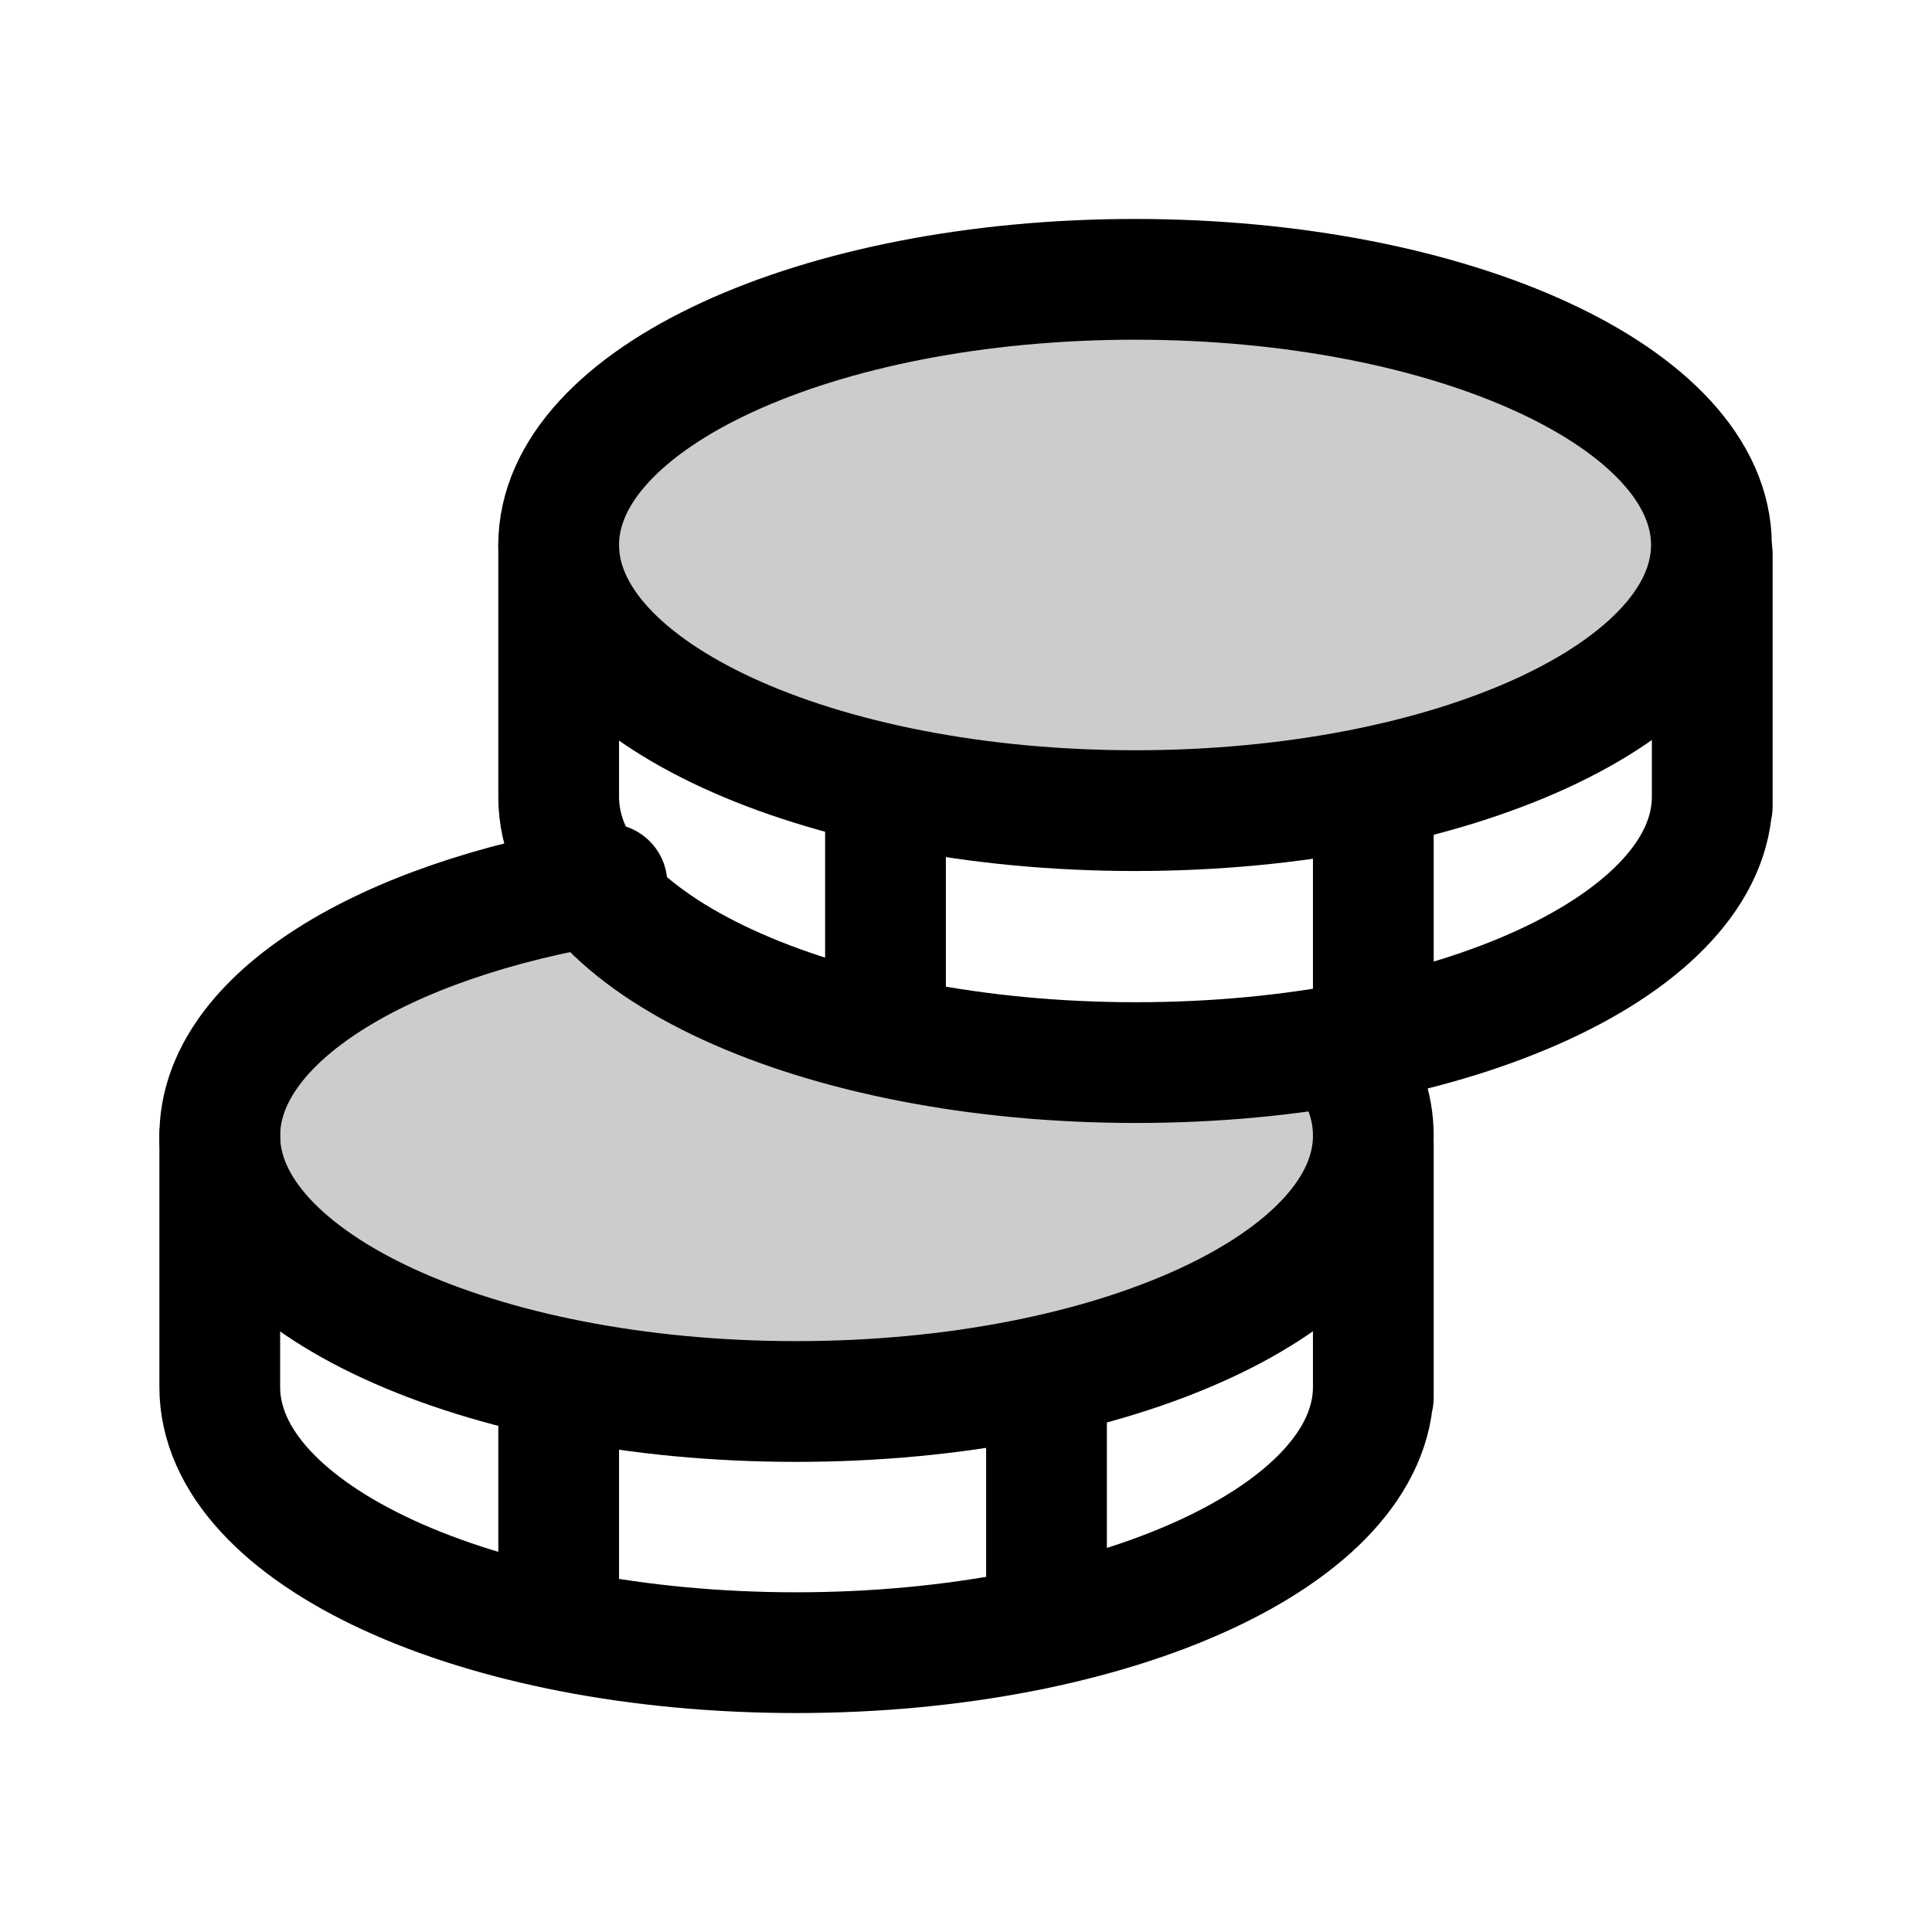
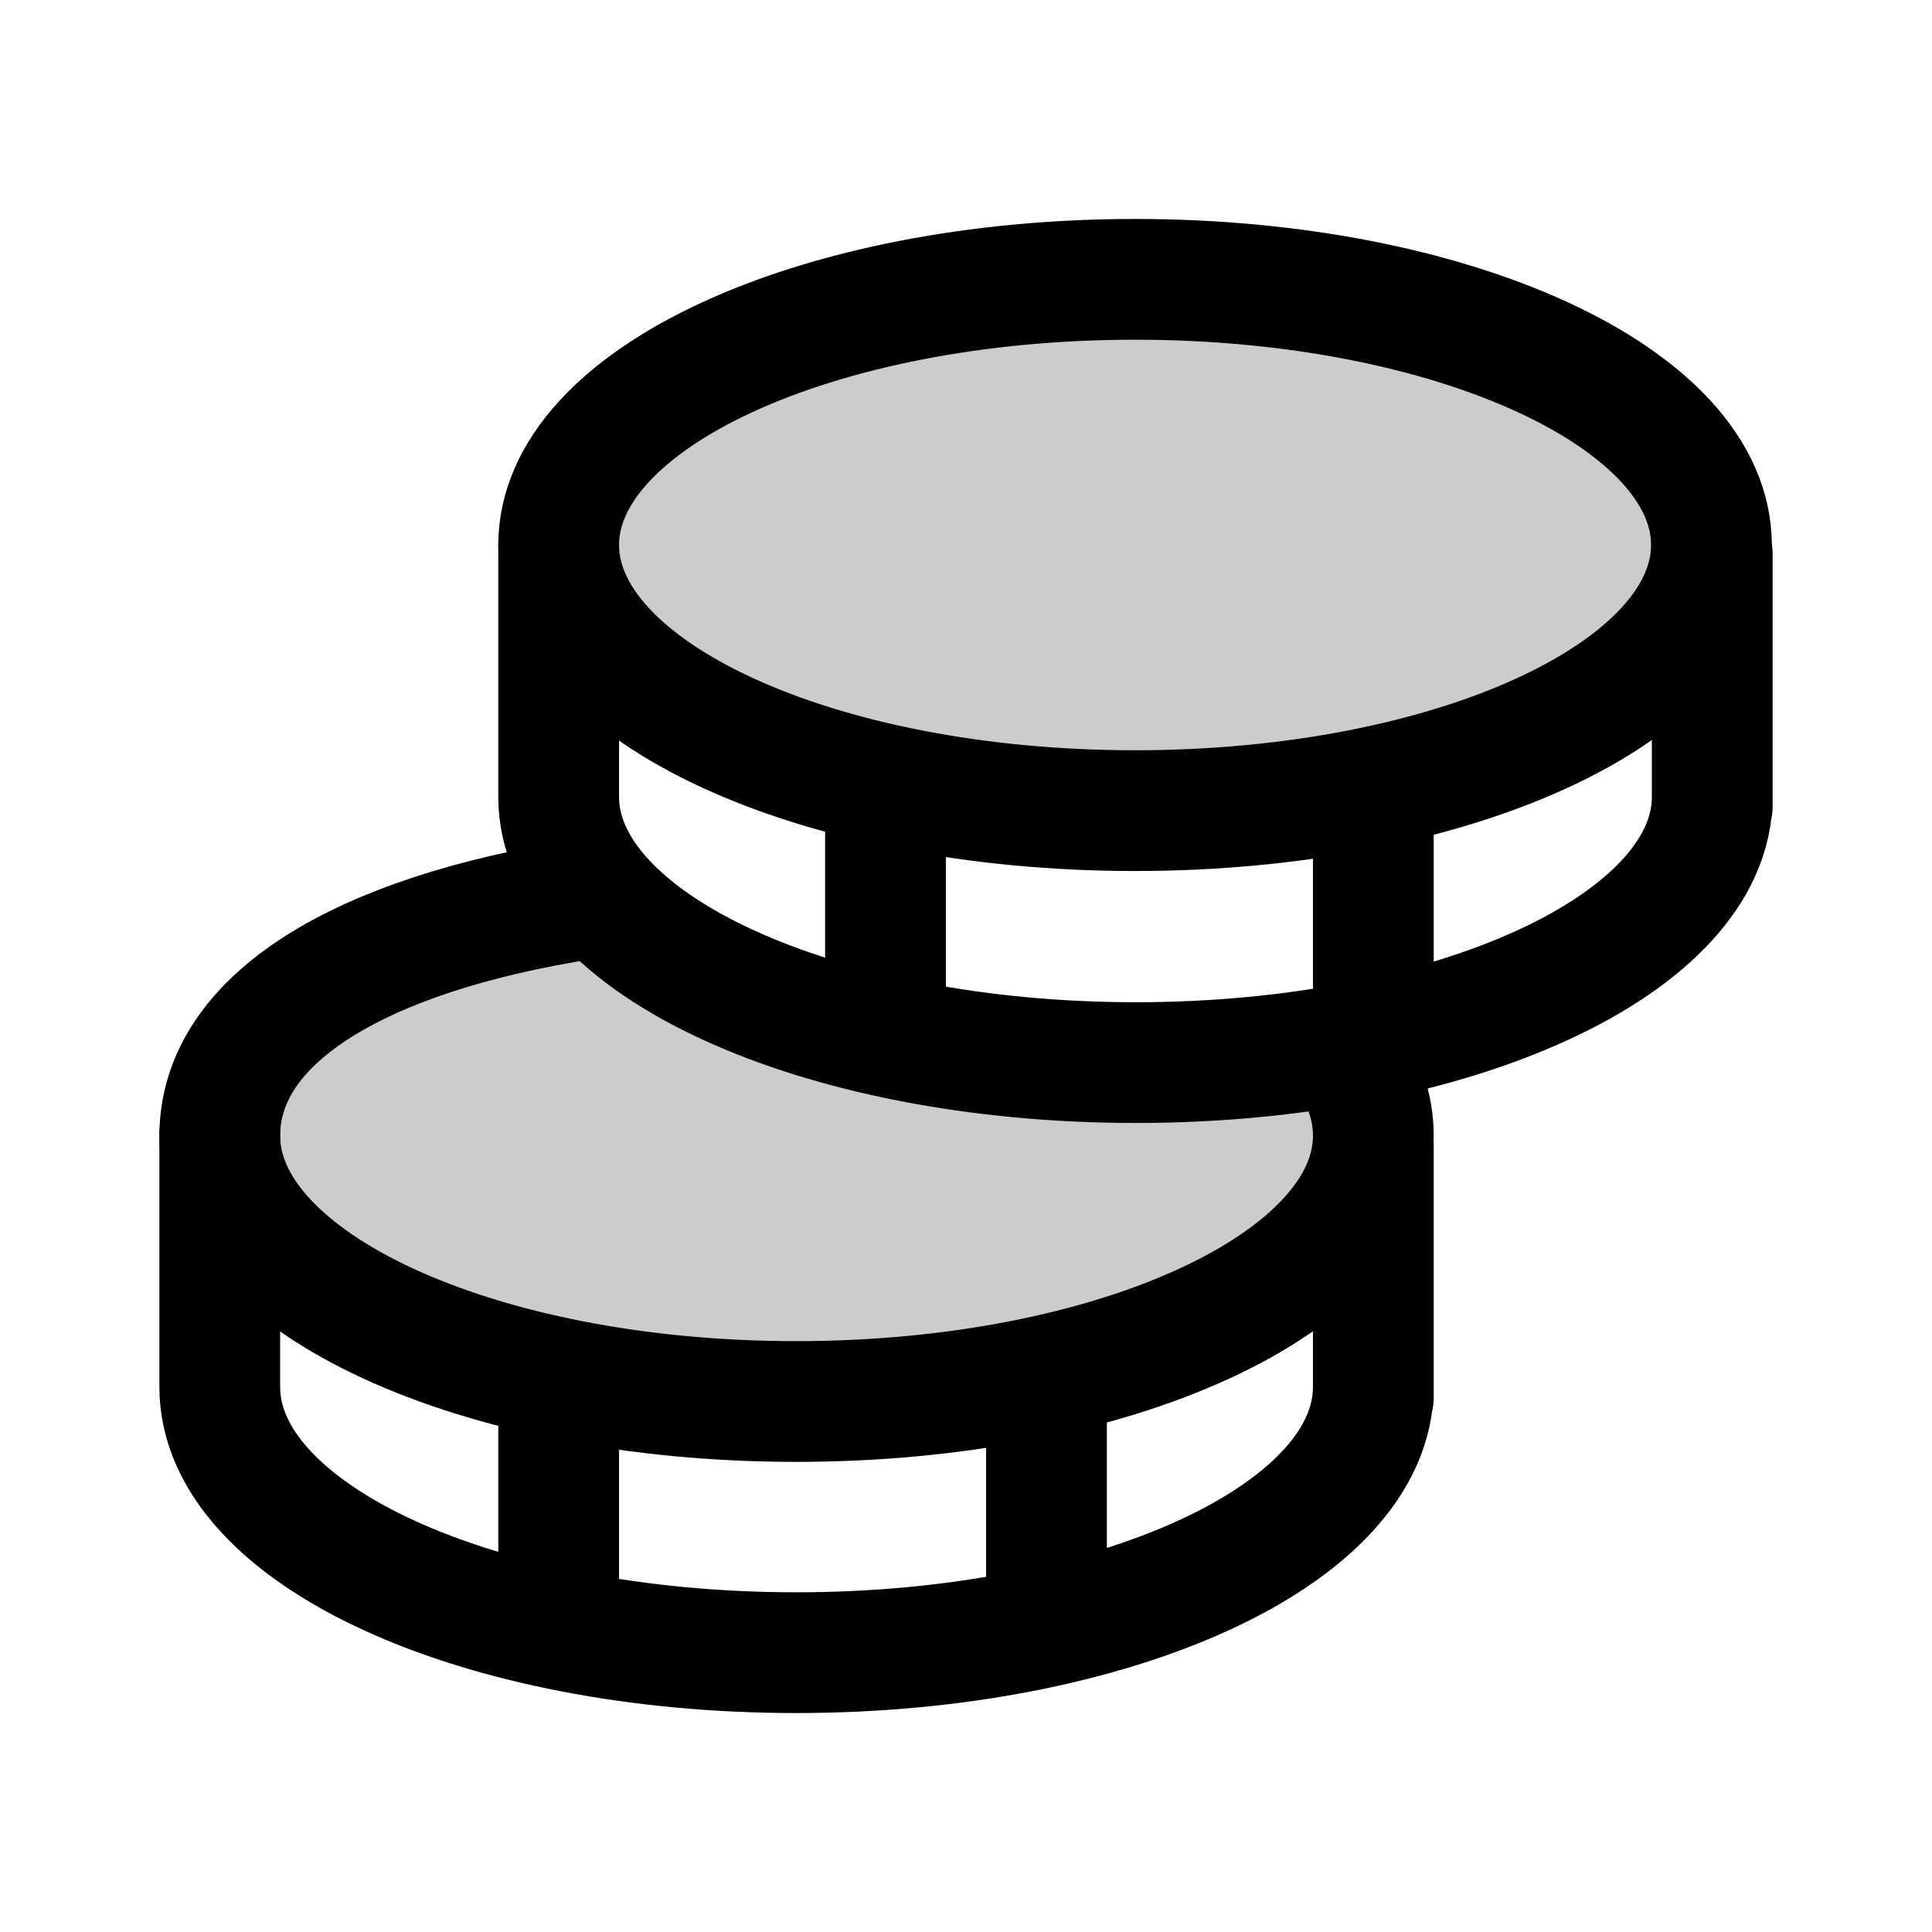
<svg xmlns="http://www.w3.org/2000/svg" width="24" height="24" viewBox="0 0 24 24" fill="none">
  <path opacity=".2" d="M17.06 14.1c0-1.07-3.17-.64-5.54-1.17-1.64-.37-3.86-1.86-3.86-1.86-3.96 0-4.93 1.21-4.93 3.04 0 1.82 3.2 3.3 7.16 3.3s7.17-1.48 7.17-3.3" fill="currentColor" />
  <ellipse opacity=".2" cx="7.16" cy="3.3" rx="7.16" ry="3.3" transform="matrix(1 0 0 -1 6.94 10.07)" fill="currentColor" />
-   <path d="M7.54 10.98c-2.8.45-4.81 1.68-4.81 3.13 0 1.82 3.2 3.3 7.16 3.3s7.17-1.48 7.17-3.3q0-.56-.38-1.06" stroke="currentColor" stroke-width="1.5" stroke-linecap="round" stroke-linejoin="round" />
+   <path d="M7.26 11.17c-2.8.44-4.53 1.49-4.53 2.94 0 1.82 3.2 3.3 7.16 3.3s7.17-1.48 7.17-3.3q0-.56-.38-1.06" stroke="currentColor" stroke-width="1.5" stroke-linecap="round" stroke-linejoin="round" />
  <ellipse cx="7.16" cy="3.3" rx="7.16" ry="3.3" transform="matrix(1 0 0 -1 6.94 10.07)" stroke="currentColor" stroke-width="1.5" stroke-linecap="round" stroke-linejoin="round" />
  <path d="M17.06 17.23c0 1.83-3.21 3.3-7.17 3.3s-7.16-1.47-7.16-3.3M21.27 9.9c0 1.82-3.2 3.3-7.16 3.3s-7.17-1.48-7.17-3.3m-4.21 4.2v3.13M6.94 6.77v3.12M11 10v2.37m-4.06 5.38v2.37M17.06 9.9v2.47M13 17.65v2.47m4.06-5.9v3.14m4.21-10.48v3.14" stroke="currentColor" stroke-width="1.5" stroke-linecap="round" stroke-linejoin="round" />
</svg>
